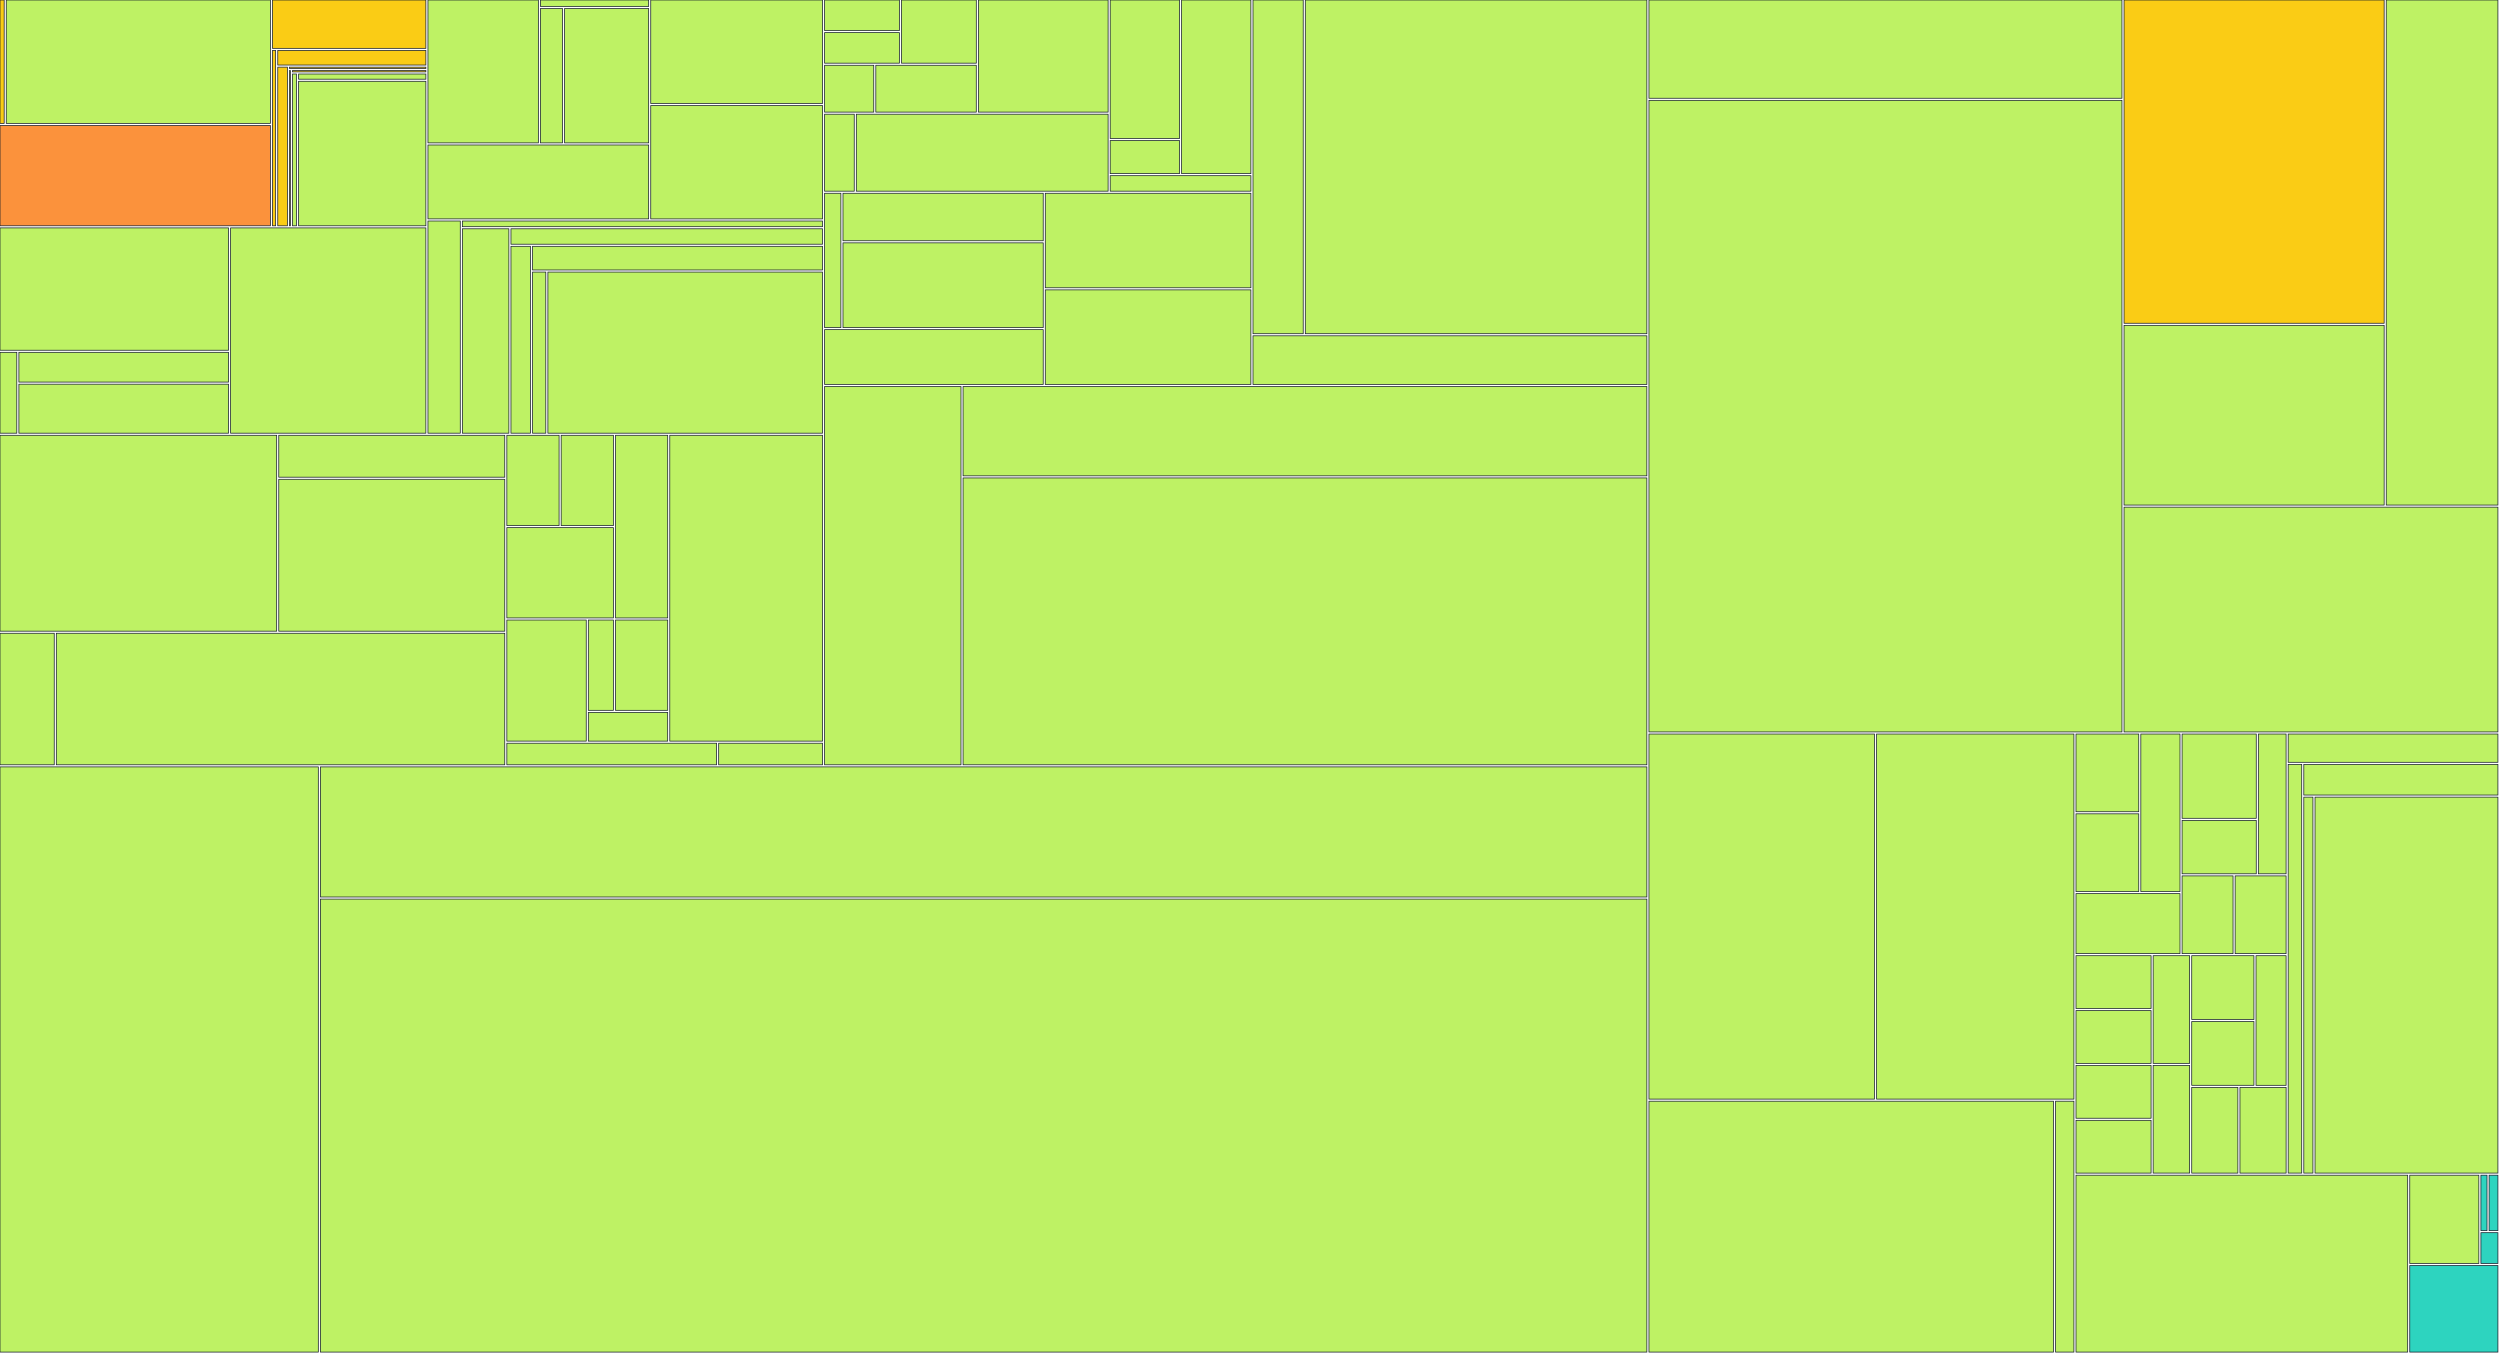
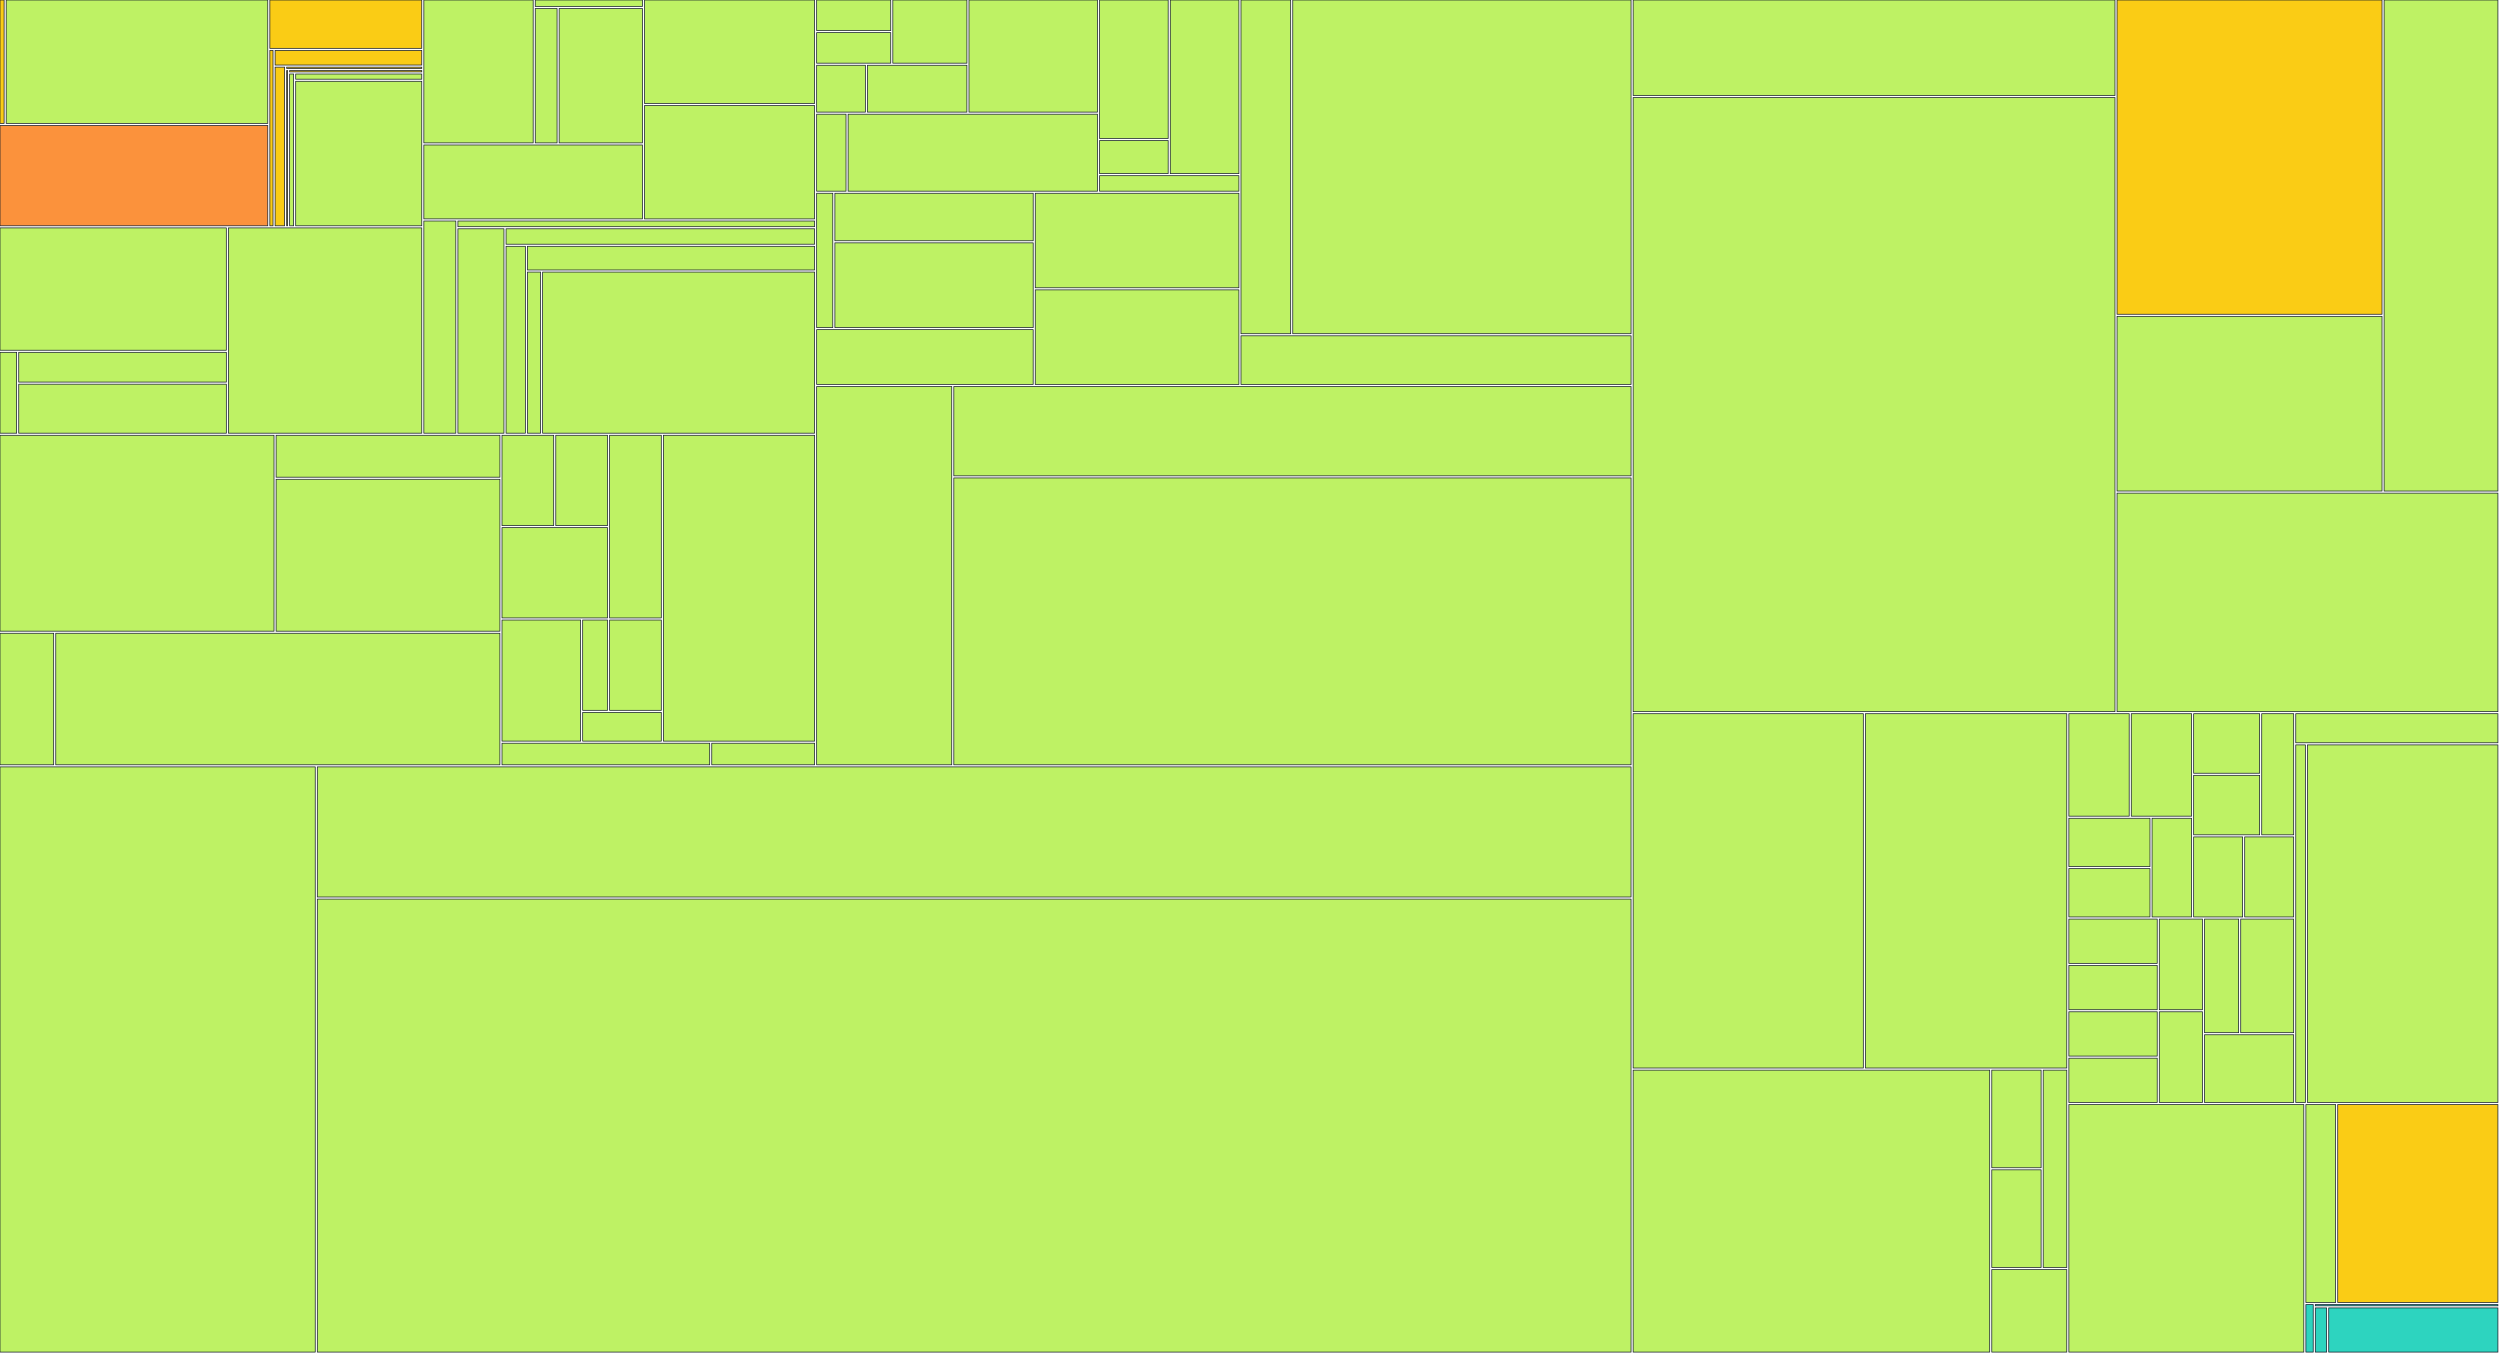
<svg xmlns="http://www.w3.org/2000/svg" width="1200" height="650" viewBox="0 0 1200 650">
  <g>
-     <rect x="0.00" y="0.00" width="2.00" height="59.22" fill="#facc15" stroke="#111827" stroke-width="0.35" />
-   </g>
-   <g>
-     <rect x="3.00" y="0.00" width="126.78" height="59.22" fill="#bef264" stroke="#111827" stroke-width="0.35" />
-   </g>
-   <g>
-     <rect x="0.00" y="60.22" width="129.78" height="48.17" fill="#fb923c" stroke="#111827" stroke-width="0.35" />
-   </g>
-   <g>
-     <rect x="130.78" y="0.00" width="73.64" height="23.20" fill="#facc15" stroke="#111827" stroke-width="0.35" />
-   </g>
-   <g>
-     <rect x="130.78" y="24.20" width="1.54" height="84.19" fill="#facc15" stroke="#111827" stroke-width="0.35" />
-   </g>
-   <g>
-     <rect x="133.33" y="24.20" width="71.09" height="7.02" fill="#facc15" stroke="#111827" stroke-width="0.35" />
-   </g>
-   <g>
-     <rect x="133.33" y="32.22" width="4.62" height="76.17" fill="#facc15" stroke="#111827" stroke-width="0.35" />
-   </g>
-   <g>
-     <rect x="138.94" y="32.22" width="65.48" height="0.63" fill="#facc15" stroke="#111827" stroke-width="0.35" />
-   </g>
-   <g>
-     <rect x="138.94" y="33.85" width="0.43" height="74.54" fill="#facc15" stroke="#111827" stroke-width="0.35" />
-   </g>
-   <g>
-     <rect x="140.38" y="33.85" width="64.04" height="0.67" fill="#facc15" stroke="#111827" stroke-width="0.35" />
-   </g>
-   <g>
-     <rect x="140.38" y="35.52" width="1.93" height="72.87" fill="#bef264" stroke="#111827" stroke-width="0.35" />
-   </g>
-   <g>
-     <rect x="143.31" y="35.52" width="61.11" height="2.49" fill="#bef264" stroke="#111827" stroke-width="0.35" />
-   </g>
-   <g>
-     <rect x="143.31" y="39.01" width="61.11" height="69.38" fill="#bef264" stroke="#111827" stroke-width="0.35" />
-   </g>
-   <g>
-     <rect x="0.00" y="109.39" width="109.69" height="58.72" fill="#bef264" stroke="#111827" stroke-width="0.35" />
-   </g>
-   <g>
-     <rect x="0.00" y="169.11" width="8.07" height="38.82" fill="#bef264" stroke="#111827" stroke-width="0.35" />
-   </g>
-   <g>
-     <rect x="9.07" y="169.11" width="100.62" height="14.29" fill="#bef264" stroke="#111827" stroke-width="0.35" />
-   </g>
-   <g>
-     <rect x="9.07" y="184.40" width="100.62" height="23.53" fill="#bef264" stroke="#111827" stroke-width="0.35" />
-   </g>
-   <g>
-     <rect x="110.69" y="109.39" width="93.73" height="98.54" fill="#bef264" stroke="#111827" stroke-width="0.35" />
-   </g>
-   <g>
-     <rect x="205.42" y="0.00" width="52.99" height="68.59" fill="#bef264" stroke="#111827" stroke-width="0.35" />
-   </g>
-   <g>
-     <rect x="259.41" y="0.00" width="51.95" height="3.09" fill="#bef264" stroke="#111827" stroke-width="0.35" />
-   </g>
-   <g>
-     <rect x="259.41" y="4.09" width="10.58" height="64.50" fill="#bef264" stroke="#111827" stroke-width="0.35" />
-   </g>
-   <g>
-     <rect x="270.99" y="4.09" width="40.37" height="64.50" fill="#bef264" stroke="#111827" stroke-width="0.35" />
-   </g>
-   <g>
-     <rect x="205.42" y="69.59" width="105.94" height="35.48" fill="#bef264" stroke="#111827" stroke-width="0.35" />
-   </g>
-   <g>
-     <rect x="312.36" y="0.00" width="82.44" height="49.66" fill="#bef264" stroke="#111827" stroke-width="0.35" />
-   </g>
-   <g>
-     <rect x="312.36" y="50.66" width="82.44" height="54.42" fill="#bef264" stroke="#111827" stroke-width="0.35" />
-   </g>
-   <g>
-     <rect x="205.42" y="106.08" width="15.51" height="101.85" fill="#bef264" stroke="#111827" stroke-width="0.35" />
-   </g>
-   <g>
-     <rect x="221.93" y="106.08" width="172.87" height="2.74" fill="#bef264" stroke="#111827" stroke-width="0.35" />
-   </g>
-   <g>
-     <rect x="221.93" y="109.82" width="22.33" height="98.11" fill="#bef264" stroke="#111827" stroke-width="0.35" />
-   </g>
-   <g>
-     <rect x="245.26" y="109.82" width="149.54" height="7.40" fill="#bef264" stroke="#111827" stroke-width="0.35" />
-   </g>
-   <g>
-     <rect x="245.26" y="118.22" width="9.35" height="89.71" fill="#bef264" stroke="#111827" stroke-width="0.35" />
-   </g>
-   <g>
-     <rect x="255.61" y="118.22" width="139.19" height="11.37" fill="#bef264" stroke="#111827" stroke-width="0.35" />
-   </g>
-   <g>
-     <rect x="255.61" y="130.59" width="6.38" height="77.34" fill="#bef264" stroke="#111827" stroke-width="0.35" />
-   </g>
-   <g>
-     <rect x="262.99" y="130.59" width="131.81" height="77.34" fill="#bef264" stroke="#111827" stroke-width="0.35" />
-   </g>
-   <g>
-     <rect x="0.00" y="208.93" width="132.81" height="94.03" fill="#bef264" stroke="#111827" stroke-width="0.35" />
-   </g>
-   <g>
-     <rect x="133.81" y="208.93" width="108.48" height="20.12" fill="#bef264" stroke="#111827" stroke-width="0.35" />
-   </g>
-   <g>
-     <rect x="133.81" y="230.05" width="108.48" height="72.92" fill="#bef264" stroke="#111827" stroke-width="0.35" />
-   </g>
-   <g>
-     <rect x="0.00" y="303.96" width="26.03" height="63.15" fill="#bef264" stroke="#111827" stroke-width="0.35" />
-   </g>
-   <g>
-     <rect x="27.03" y="303.96" width="215.26" height="63.15" fill="#bef264" stroke="#111827" stroke-width="0.35" />
-   </g>
-   <g>
-     <rect x="243.29" y="208.93" width="25.07" height="43.34" fill="#bef264" stroke="#111827" stroke-width="0.35" />
-   </g>
-   <g>
-     <rect x="269.36" y="208.93" width="25.07" height="43.34" fill="#bef264" stroke="#111827" stroke-width="0.35" />
-   </g>
-   <g>
-     <rect x="243.29" y="253.27" width="51.14" height="43.34" fill="#bef264" stroke="#111827" stroke-width="0.35" />
-   </g>
-   <g>
-     <rect x="295.43" y="208.93" width="25.07" height="87.69" fill="#bef264" stroke="#111827" stroke-width="0.35" />
-   </g>
-   <g>
-     <rect x="243.29" y="297.61" width="38.10" height="58.12" fill="#bef264" stroke="#111827" stroke-width="0.35" />
-   </g>
-   <g>
-     <rect x="282.39" y="297.61" width="12.03" height="43.34" fill="#bef264" stroke="#111827" stroke-width="0.35" />
-   </g>
-   <g>
-     <rect x="295.43" y="297.61" width="25.07" height="43.34" fill="#bef264" stroke="#111827" stroke-width="0.35" />
-   </g>
-   <g>
-     <rect x="282.39" y="341.96" width="38.10" height="13.78" fill="#bef264" stroke="#111827" stroke-width="0.35" />
-   </g>
-   <g>
-     <rect x="321.50" y="208.93" width="73.30" height="146.81" fill="#bef264" stroke="#111827" stroke-width="0.35" />
-   </g>
-   <g>
-     <rect x="243.29" y="356.74" width="100.67" height="10.37" fill="#bef264" stroke="#111827" stroke-width="0.35" />
-   </g>
-   <g>
-     <rect x="344.96" y="356.74" width="49.84" height="10.37" fill="#bef264" stroke="#111827" stroke-width="0.35" />
-   </g>
-   <g>
-     <rect x="395.80" y="0.00" width="35.91" height="14.66" fill="#bef264" stroke="#111827" stroke-width="0.35" />
-   </g>
-   <g>
-     <rect x="395.80" y="15.66" width="35.91" height="14.66" fill="#bef264" stroke="#111827" stroke-width="0.35" />
-   </g>
-   <g>
-     <rect x="432.71" y="0.00" width="35.91" height="30.32" fill="#bef264" stroke="#111827" stroke-width="0.35" />
-   </g>
-   <g>
-     <rect x="395.80" y="31.32" width="23.61" height="22.49" fill="#bef264" stroke="#111827" stroke-width="0.35" />
-   </g>
-   <g>
-     <rect x="420.40" y="31.32" width="48.21" height="22.49" fill="#bef264" stroke="#111827" stroke-width="0.35" />
-   </g>
-   <g>
-     <rect x="469.62" y="0.00" width="62.27" height="53.81" fill="#bef264" stroke="#111827" stroke-width="0.35" />
-   </g>
-   <g>
-     <rect x="395.80" y="54.81" width="14.23" height="36.95" fill="#bef264" stroke="#111827" stroke-width="0.35" />
-   </g>
-   <g>
-     <rect x="411.03" y="54.81" width="120.86" height="36.95" fill="#bef264" stroke="#111827" stroke-width="0.35" />
-   </g>
-   <g>
-     <rect x="532.89" y="0.00" width="33.27" height="66.46" fill="#bef264" stroke="#111827" stroke-width="0.35" />
-   </g>
-   <g>
-     <rect x="532.89" y="67.46" width="33.27" height="15.87" fill="#bef264" stroke="#111827" stroke-width="0.35" />
-   </g>
-   <g>
-     <rect x="567.16" y="0.00" width="33.27" height="83.33" fill="#bef264" stroke="#111827" stroke-width="0.35" />
-   </g>
-   <g>
-     <rect x="532.89" y="84.33" width="67.55" height="7.43" fill="#bef264" stroke="#111827" stroke-width="0.35" />
-   </g>
-   <g>
-     <rect x="395.80" y="92.76" width="7.83" height="64.48" fill="#bef264" stroke="#111827" stroke-width="0.35" />
-   </g>
-   <g>
-     <rect x="404.63" y="92.76" width="96.11" height="22.81" fill="#bef264" stroke="#111827" stroke-width="0.35" />
-   </g>
-   <g>
-     <rect x="404.63" y="116.57" width="96.11" height="40.67" fill="#bef264" stroke="#111827" stroke-width="0.35" />
-   </g>
-   <g>
-     <rect x="395.80" y="158.23" width="104.94" height="26.28" fill="#bef264" stroke="#111827" stroke-width="0.35" />
-   </g>
-   <g>
-     <rect x="501.73" y="92.76" width="98.70" height="45.38" fill="#bef264" stroke="#111827" stroke-width="0.35" />
-   </g>
-   <g>
-     <rect x="501.73" y="139.14" width="98.70" height="45.38" fill="#bef264" stroke="#111827" stroke-width="0.35" />
-   </g>
-   <g>
-     <rect x="601.44" y="0.00" width="24.10" height="160.19" fill="#bef264" stroke="#111827" stroke-width="0.35" />
-   </g>
-   <g>
-     <rect x="626.54" y="0.00" width="163.96" height="160.19" fill="#bef264" stroke="#111827" stroke-width="0.35" />
-   </g>
-   <g>
-     <rect x="601.44" y="161.19" width="189.06" height="23.33" fill="#bef264" stroke="#111827" stroke-width="0.35" />
-   </g>
-   <g>
-     <rect x="395.80" y="185.52" width="65.48" height="181.59" fill="#bef264" stroke="#111827" stroke-width="0.35" />
-   </g>
-   <g>
-     <rect x="462.27" y="185.52" width="328.22" height="42.89" fill="#bef264" stroke="#111827" stroke-width="0.35" />
-   </g>
-   <g>
-     <rect x="462.27" y="229.41" width="328.22" height="137.70" fill="#bef264" stroke="#111827" stroke-width="0.35" />
-   </g>
-   <g>
-     <rect x="0.00" y="368.11" width="152.79" height="280.89" fill="#bef264" stroke="#111827" stroke-width="0.35" />
-   </g>
-   <g>
-     <rect x="153.79" y="368.11" width="636.71" height="62.45" fill="#bef264" stroke="#111827" stroke-width="0.35" />
-   </g>
-   <g>
-     <rect x="153.79" y="431.56" width="636.71" height="217.44" fill="#bef264" stroke="#111827" stroke-width="0.35" />
-   </g>
-   <g>
-     <rect x="791.50" y="0.00" width="227.04" height="47.16" fill="#bef264" stroke="#111827" stroke-width="0.35" />
-   </g>
-   <g>
-     <rect x="791.50" y="48.16" width="227.04" height="303.17" fill="#bef264" stroke="#111827" stroke-width="0.35" />
-   </g>
-   <g>
-     <rect x="1019.54" y="0.00" width="124.85" height="155.16" fill="#facc15" stroke="#111827" stroke-width="0.35" />
-   </g>
-   <g>
-     <rect x="1019.54" y="156.16" width="124.85" height="86.27" fill="#bef264" stroke="#111827" stroke-width="0.35" />
-   </g>
-   <g>
-     <rect x="1145.39" y="0.00" width="53.61" height="242.43" fill="#bef264" stroke="#111827" stroke-width="0.35" />
-   </g>
-   <g>
-     <rect x="1019.54" y="243.43" width="179.46" height="107.90" fill="#bef264" stroke="#111827" stroke-width="0.35" />
-   </g>
-   <g>
-     <rect x="791.50" y="352.33" width="108.25" height="175.24" fill="#bef264" stroke="#111827" stroke-width="0.35" />
-   </g>
-   <g>
-     <rect x="900.75" y="352.33" width="94.73" height="175.24" fill="#bef264" stroke="#111827" stroke-width="0.35" />
-   </g>
-   <g>
-     <rect x="791.50" y="528.57" width="194.16" height="120.43" fill="#bef264" stroke="#111827" stroke-width="0.35" />
-   </g>
-   <g>
-     <rect x="986.66" y="528.57" width="8.82" height="120.43" fill="#bef264" stroke="#111827" stroke-width="0.35" />
-   </g>
-   <g>
-     <rect x="996.48" y="352.33" width="30.12" height="37.31" fill="#bef264" stroke="#111827" stroke-width="0.35" />
-   </g>
-   <g>
-     <rect x="996.48" y="390.64" width="30.12" height="37.31" fill="#bef264" stroke="#111827" stroke-width="0.35" />
-   </g>
-   <g>
-     <rect x="1027.60" y="352.33" width="18.80" height="75.62" fill="#bef264" stroke="#111827" stroke-width="0.35" />
-   </g>
-   <g>
-     <rect x="996.48" y="428.94" width="49.92" height="28.80" fill="#bef264" stroke="#111827" stroke-width="0.35" />
-   </g>
-   <g>
-     <rect x="1047.40" y="352.33" width="35.60" height="40.45" fill="#bef264" stroke="#111827" stroke-width="0.35" />
-   </g>
-   <g>
-     <rect x="1047.40" y="393.78" width="35.60" height="25.65" fill="#bef264" stroke="#111827" stroke-width="0.35" />
-   </g>
-   <g>
-     <rect x="1084.00" y="352.33" width="13.32" height="67.10" fill="#bef264" stroke="#111827" stroke-width="0.35" />
-   </g>
-   <g>
-     <rect x="1047.40" y="420.43" width="24.46" height="37.31" fill="#bef264" stroke="#111827" stroke-width="0.35" />
-   </g>
-   <g>
-     <rect x="1072.86" y="420.43" width="24.46" height="37.31" fill="#bef264" stroke="#111827" stroke-width="0.35" />
-   </g>
-   <g>
-     <rect x="996.48" y="458.74" width="36.04" height="25.34" fill="#bef264" stroke="#111827" stroke-width="0.35" />
-   </g>
-   <g>
-     <rect x="996.48" y="485.08" width="36.04" height="25.34" fill="#bef264" stroke="#111827" stroke-width="0.35" />
-   </g>
-   <g>
-     <rect x="1033.51" y="458.74" width="17.52" height="51.67" fill="#bef264" stroke="#111827" stroke-width="0.35" />
-   </g>
-   <g>
-     <rect x="996.48" y="511.41" width="36.04" height="25.34" fill="#bef264" stroke="#111827" stroke-width="0.35" />
-   </g>
-   <g>
-     <rect x="996.48" y="537.75" width="36.04" height="25.34" fill="#bef264" stroke="#111827" stroke-width="0.35" />
-   </g>
-   <g>
-     <rect x="1033.51" y="511.41" width="17.52" height="51.67" fill="#bef264" stroke="#111827" stroke-width="0.35" />
-   </g>
-   <g>
-     <rect x="1052.03" y="458.74" width="29.86" height="30.60" fill="#bef264" stroke="#111827" stroke-width="0.35" />
-   </g>
-   <g>
-     <rect x="1052.03" y="490.34" width="29.86" height="30.60" fill="#bef264" stroke="#111827" stroke-width="0.35" />
-   </g>
-   <g>
-     <rect x="1082.89" y="458.74" width="14.43" height="62.21" fill="#bef264" stroke="#111827" stroke-width="0.35" />
-   </g>
-   <g>
-     <rect x="1052.03" y="521.95" width="22.15" height="41.14" fill="#bef264" stroke="#111827" stroke-width="0.35" />
-   </g>
-   <g>
-     <rect x="1075.18" y="521.95" width="22.15" height="41.14" fill="#bef264" stroke="#111827" stroke-width="0.35" />
-   </g>
-   <g>
-     <rect x="1098.32" y="352.33" width="100.68" height="13.57" fill="#bef264" stroke="#111827" stroke-width="0.35" />
-   </g>
-   <g>
-     <rect x="1098.32" y="366.89" width="6.51" height="196.19" fill="#bef264" stroke="#111827" stroke-width="0.35" />
-   </g>
-   <g>
-     <rect x="1105.83" y="366.89" width="93.17" height="14.73" fill="#bef264" stroke="#111827" stroke-width="0.35" />
-   </g>
-   <g>
-     <rect x="1105.83" y="382.62" width="4.38" height="180.46" fill="#bef264" stroke="#111827" stroke-width="0.35" />
-   </g>
-   <g>
-     <rect x="1111.21" y="382.62" width="87.79" height="180.46" fill="#bef264" stroke="#111827" stroke-width="0.35" />
-   </g>
-   <g>
-     <rect x="996.48" y="564.09" width="159.21" height="84.91" fill="#bef264" stroke="#111827" stroke-width="0.35" />
-   </g>
-   <g>
-     <rect x="1156.69" y="564.09" width="33.15" height="42.37" fill="#bef264" stroke="#111827" stroke-width="0.35" />
-   </g>
-   <g>
-     <rect x="1190.84" y="564.09" width="2.93" height="26.60" fill="#2dd4bf" stroke="#111827" stroke-width="0.35" />
-   </g>
-   <g>
-     <rect x="1194.76" y="564.09" width="4.24" height="26.60" fill="#2dd4bf" stroke="#111827" stroke-width="0.35" />
-   </g>
-   <g>
-     <rect x="1190.84" y="591.69" width="8.16" height="14.77" fill="#2dd4bf" stroke="#111827" stroke-width="0.35" />
-   </g>
-   <g>
-     <rect x="1156.69" y="607.46" width="42.31" height="41.54" fill="#2dd4bf" stroke="#111827" stroke-width="0.35" />
+     <rect x="0.00" y="0.00" width="1.97" height="59.22" fill="#facc15" stroke="#111827" stroke-width="0.35" />
+   </g>
+   <g>
+     <rect x="2.97" y="0.00" width="125.56" height="59.22" fill="#bef264" stroke="#111827" stroke-width="0.35" />
+   </g>
+   <g>
+     <rect x="0.00" y="60.22" width="128.53" height="48.17" fill="#fb923c" stroke="#111827" stroke-width="0.35" />
+   </g>
+   <g>
+     <rect x="129.53" y="0.00" width="72.92" height="23.20" fill="#facc15" stroke="#111827" stroke-width="0.35" />
+   </g>
+   <g>
+     <rect x="129.53" y="24.20" width="1.52" height="84.19" fill="#facc15" stroke="#111827" stroke-width="0.35" />
+   </g>
+   <g>
+     <rect x="132.05" y="24.20" width="70.40" height="7.02" fill="#facc15" stroke="#111827" stroke-width="0.35" />
+   </g>
+   <g>
+     <rect x="132.05" y="32.22" width="4.56" height="76.17" fill="#facc15" stroke="#111827" stroke-width="0.35" />
+   </g>
+   <g>
+     <rect x="137.61" y="32.22" width="64.84" height="0.63" fill="#facc15" stroke="#111827" stroke-width="0.35" />
+   </g>
+   <g>
+     <rect x="137.61" y="33.85" width="0.42" height="74.54" fill="#facc15" stroke="#111827" stroke-width="0.35" />
+   </g>
+   <g>
+     <rect x="139.03" y="33.85" width="63.42" height="0.67" fill="#facc15" stroke="#111827" stroke-width="0.35" />
+   </g>
+   <g>
+     <rect x="139.03" y="35.52" width="1.91" height="72.87" fill="#bef264" stroke="#111827" stroke-width="0.35" />
+   </g>
+   <g>
+     <rect x="141.94" y="35.52" width="60.51" height="2.49" fill="#bef264" stroke="#111827" stroke-width="0.35" />
+   </g>
+   <g>
+     <rect x="141.94" y="39.01" width="60.51" height="69.38" fill="#bef264" stroke="#111827" stroke-width="0.35" />
+   </g>
+   <g>
+     <rect x="0.00" y="109.39" width="108.63" height="58.72" fill="#bef264" stroke="#111827" stroke-width="0.35" />
+   </g>
+   <g>
+     <rect x="0.00" y="169.11" width="7.99" height="38.82" fill="#bef264" stroke="#111827" stroke-width="0.35" />
+   </g>
+   <g>
+     <rect x="8.99" y="169.11" width="99.65" height="14.29" fill="#bef264" stroke="#111827" stroke-width="0.35" />
+   </g>
+   <g>
+     <rect x="8.99" y="184.40" width="99.65" height="23.53" fill="#bef264" stroke="#111827" stroke-width="0.35" />
+   </g>
+   <g>
+     <rect x="109.63" y="109.39" width="92.82" height="98.54" fill="#bef264" stroke="#111827" stroke-width="0.35" />
+   </g>
+   <g>
+     <rect x="203.45" y="0.00" width="52.47" height="68.59" fill="#bef264" stroke="#111827" stroke-width="0.35" />
+   </g>
+   <g>
+     <rect x="256.92" y="0.00" width="51.44" height="3.09" fill="#bef264" stroke="#111827" stroke-width="0.35" />
+   </g>
+   <g>
+     <rect x="256.92" y="4.09" width="10.47" height="64.50" fill="#bef264" stroke="#111827" stroke-width="0.35" />
+   </g>
+   <g>
+     <rect x="268.39" y="4.09" width="39.97" height="64.50" fill="#bef264" stroke="#111827" stroke-width="0.35" />
+   </g>
+   <g>
+     <rect x="203.45" y="69.59" width="104.91" height="35.48" fill="#bef264" stroke="#111827" stroke-width="0.35" />
+   </g>
+   <g>
+     <rect x="309.36" y="0.00" width="81.64" height="49.66" fill="#bef264" stroke="#111827" stroke-width="0.35" />
+   </g>
+   <g>
+     <rect x="309.36" y="50.66" width="81.64" height="54.42" fill="#bef264" stroke="#111827" stroke-width="0.35" />
+   </g>
+   <g>
+     <rect x="203.45" y="106.08" width="15.35" height="101.85" fill="#bef264" stroke="#111827" stroke-width="0.35" />
+   </g>
+   <g>
+     <rect x="219.80" y="106.08" width="171.20" height="2.74" fill="#bef264" stroke="#111827" stroke-width="0.35" />
+   </g>
+   <g>
+     <rect x="219.80" y="109.82" width="22.10" height="98.11" fill="#bef264" stroke="#111827" stroke-width="0.35" />
+   </g>
+   <g>
+     <rect x="242.91" y="109.82" width="148.10" height="7.40" fill="#bef264" stroke="#111827" stroke-width="0.35" />
+   </g>
+   <g>
+     <rect x="242.91" y="118.22" width="9.26" height="89.71" fill="#bef264" stroke="#111827" stroke-width="0.35" />
+   </g>
+   <g>
+     <rect x="253.16" y="118.22" width="137.84" height="11.37" fill="#bef264" stroke="#111827" stroke-width="0.35" />
+   </g>
+   <g>
+     <rect x="253.16" y="130.59" width="6.31" height="77.34" fill="#bef264" stroke="#111827" stroke-width="0.35" />
+   </g>
+   <g>
+     <rect x="260.47" y="130.59" width="130.53" height="77.34" fill="#bef264" stroke="#111827" stroke-width="0.35" />
+   </g>
+   <g>
+     <rect x="0.00" y="208.93" width="131.53" height="94.03" fill="#bef264" stroke="#111827" stroke-width="0.35" />
+   </g>
+   <g>
+     <rect x="132.53" y="208.93" width="107.43" height="20.12" fill="#bef264" stroke="#111827" stroke-width="0.35" />
+   </g>
+   <g>
+     <rect x="132.53" y="230.05" width="107.43" height="72.92" fill="#bef264" stroke="#111827" stroke-width="0.35" />
+   </g>
+   <g>
+     <rect x="0.00" y="303.96" width="25.77" height="63.15" fill="#bef264" stroke="#111827" stroke-width="0.35" />
+   </g>
+   <g>
+     <rect x="26.77" y="303.96" width="213.18" height="63.15" fill="#bef264" stroke="#111827" stroke-width="0.35" />
+   </g>
+   <g>
+     <rect x="240.96" y="208.93" width="24.82" height="43.34" fill="#bef264" stroke="#111827" stroke-width="0.35" />
+   </g>
+   <g>
+     <rect x="266.78" y="208.93" width="24.82" height="43.34" fill="#bef264" stroke="#111827" stroke-width="0.35" />
+   </g>
+   <g>
+     <rect x="240.96" y="253.27" width="50.64" height="43.34" fill="#bef264" stroke="#111827" stroke-width="0.35" />
+   </g>
+   <g>
+     <rect x="292.60" y="208.93" width="24.82" height="87.69" fill="#bef264" stroke="#111827" stroke-width="0.35" />
+   </g>
+   <g>
+     <rect x="240.96" y="297.61" width="37.73" height="58.12" fill="#bef264" stroke="#111827" stroke-width="0.35" />
+   </g>
+   <g>
+     <rect x="279.69" y="297.61" width="11.91" height="43.34" fill="#bef264" stroke="#111827" stroke-width="0.35" />
+   </g>
+   <g>
+     <rect x="292.60" y="297.61" width="24.82" height="43.34" fill="#bef264" stroke="#111827" stroke-width="0.35" />
+   </g>
+   <g>
+     <rect x="279.69" y="341.96" width="37.73" height="13.78" fill="#bef264" stroke="#111827" stroke-width="0.35" />
+   </g>
+   <g>
+     <rect x="318.42" y="208.93" width="72.59" height="146.81" fill="#bef264" stroke="#111827" stroke-width="0.35" />
+   </g>
+   <g>
+     <rect x="240.96" y="356.74" width="99.70" height="10.37" fill="#bef264" stroke="#111827" stroke-width="0.35" />
+   </g>
+   <g>
+     <rect x="341.65" y="356.74" width="49.35" height="10.37" fill="#bef264" stroke="#111827" stroke-width="0.35" />
+   </g>
+   <g>
+     <rect x="392.00" y="0.00" width="35.56" height="14.66" fill="#bef264" stroke="#111827" stroke-width="0.35" />
+   </g>
+   <g>
+     <rect x="392.00" y="15.66" width="35.56" height="14.66" fill="#bef264" stroke="#111827" stroke-width="0.35" />
+   </g>
+   <g>
+     <rect x="428.56" y="0.00" width="35.56" height="30.32" fill="#bef264" stroke="#111827" stroke-width="0.35" />
+   </g>
+   <g>
+     <rect x="392.00" y="31.32" width="23.37" height="22.49" fill="#bef264" stroke="#111827" stroke-width="0.35" />
+   </g>
+   <g>
+     <rect x="416.37" y="31.32" width="47.74" height="22.49" fill="#bef264" stroke="#111827" stroke-width="0.35" />
+   </g>
+   <g>
+     <rect x="465.11" y="0.00" width="61.67" height="53.81" fill="#bef264" stroke="#111827" stroke-width="0.35" />
+   </g>
+   <g>
+     <rect x="392.00" y="54.81" width="14.09" height="36.95" fill="#bef264" stroke="#111827" stroke-width="0.35" />
+   </g>
+   <g>
+     <rect x="407.09" y="54.81" width="119.69" height="36.95" fill="#bef264" stroke="#111827" stroke-width="0.35" />
+   </g>
+   <g>
+     <rect x="527.78" y="0.00" width="32.94" height="66.46" fill="#bef264" stroke="#111827" stroke-width="0.35" />
+   </g>
+   <g>
+     <rect x="527.78" y="67.46" width="32.94" height="15.87" fill="#bef264" stroke="#111827" stroke-width="0.35" />
+   </g>
+   <g>
+     <rect x="561.73" y="0.00" width="32.94" height="83.33" fill="#bef264" stroke="#111827" stroke-width="0.35" />
+   </g>
+   <g>
+     <rect x="527.78" y="84.33" width="66.89" height="7.43" fill="#bef264" stroke="#111827" stroke-width="0.35" />
+   </g>
+   <g>
+     <rect x="392.00" y="92.76" width="7.74" height="64.48" fill="#bef264" stroke="#111827" stroke-width="0.35" />
+   </g>
+   <g>
+     <rect x="400.75" y="92.76" width="95.18" height="22.81" fill="#bef264" stroke="#111827" stroke-width="0.35" />
+   </g>
+   <g>
+     <rect x="400.75" y="116.57" width="95.18" height="40.67" fill="#bef264" stroke="#111827" stroke-width="0.35" />
+   </g>
+   <g>
+     <rect x="392.00" y="158.23" width="103.92" height="26.28" fill="#bef264" stroke="#111827" stroke-width="0.35" />
+   </g>
+   <g>
+     <rect x="496.92" y="92.76" width="97.75" height="45.38" fill="#bef264" stroke="#111827" stroke-width="0.35" />
+   </g>
+   <g>
+     <rect x="496.92" y="139.14" width="97.75" height="45.38" fill="#bef264" stroke="#111827" stroke-width="0.35" />
+   </g>
+   <g>
+     <rect x="595.67" y="0.00" width="23.86" height="160.19" fill="#bef264" stroke="#111827" stroke-width="0.35" />
+   </g>
+   <g>
+     <rect x="620.53" y="0.00" width="162.38" height="160.19" fill="#bef264" stroke="#111827" stroke-width="0.35" />
+   </g>
+   <g>
+     <rect x="595.67" y="161.19" width="187.24" height="23.33" fill="#bef264" stroke="#111827" stroke-width="0.35" />
+   </g>
+   <g>
+     <rect x="392.00" y="185.52" width="64.84" height="181.59" fill="#bef264" stroke="#111827" stroke-width="0.35" />
+   </g>
+   <g>
+     <rect x="457.84" y="185.52" width="325.07" height="42.89" fill="#bef264" stroke="#111827" stroke-width="0.35" />
+   </g>
+   <g>
+     <rect x="457.84" y="229.41" width="325.07" height="137.70" fill="#bef264" stroke="#111827" stroke-width="0.35" />
+   </g>
+   <g>
+     <rect x="0.00" y="368.11" width="151.31" height="280.89" fill="#bef264" stroke="#111827" stroke-width="0.35" />
+   </g>
+   <g>
+     <rect x="152.31" y="368.11" width="630.59" height="62.45" fill="#bef264" stroke="#111827" stroke-width="0.35" />
+   </g>
+   <g>
+     <rect x="152.31" y="431.56" width="630.59" height="217.44" fill="#bef264" stroke="#111827" stroke-width="0.35" />
+   </g>
+   <g>
+     <rect x="783.91" y="0.00" width="231.28" height="45.83" fill="#bef264" stroke="#111827" stroke-width="0.35" />
+   </g>
+   <g>
+     <rect x="783.91" y="46.83" width="231.28" height="294.76" fill="#bef264" stroke="#111827" stroke-width="0.35" />
+   </g>
+   <g>
+     <rect x="1016.18" y="0.00" width="127.19" height="150.84" fill="#facc15" stroke="#111827" stroke-width="0.35" />
+   </g>
+   <g>
+     <rect x="1016.18" y="151.84" width="127.19" height="83.85" fill="#bef264" stroke="#111827" stroke-width="0.35" />
+   </g>
+   <g>
+     <rect x="1144.37" y="0.00" width="54.63" height="235.70" fill="#bef264" stroke="#111827" stroke-width="0.35" />
+   </g>
+   <g>
+     <rect x="1016.18" y="236.70" width="182.82" height="104.89" fill="#bef264" stroke="#111827" stroke-width="0.35" />
+   </g>
+   <g>
+     <rect x="783.91" y="342.58" width="110.48" height="170.07" fill="#bef264" stroke="#111827" stroke-width="0.35" />
+   </g>
+   <g>
+     <rect x="895.39" y="342.58" width="96.67" height="170.07" fill="#bef264" stroke="#111827" stroke-width="0.35" />
+   </g>
+   <g>
+     <rect x="783.91" y="513.66" width="171.15" height="135.34" fill="#bef264" stroke="#111827" stroke-width="0.35" />
+   </g>
+   <g>
+     <rect x="956.06" y="513.66" width="23.67" height="46.87" fill="#bef264" stroke="#111827" stroke-width="0.35" />
+   </g>
+   <g>
+     <rect x="956.06" y="561.52" width="23.67" height="46.87" fill="#bef264" stroke="#111827" stroke-width="0.35" />
+   </g>
+   <g>
+     <rect x="980.73" y="513.66" width="11.33" height="94.73" fill="#bef264" stroke="#111827" stroke-width="0.35" />
+   </g>
+   <g>
+     <rect x="956.06" y="609.39" width="36.00" height="39.61" fill="#bef264" stroke="#111827" stroke-width="0.35" />
+   </g>
+   <g>
+     <rect x="993.06" y="342.58" width="28.95" height="49.18" fill="#bef264" stroke="#111827" stroke-width="0.35" />
+   </g>
+   <g>
+     <rect x="1023.01" y="342.58" width="28.95" height="49.18" fill="#bef264" stroke="#111827" stroke-width="0.35" />
+   </g>
+   <g>
+     <rect x="993.06" y="392.76" width="38.93" height="23.19" fill="#bef264" stroke="#111827" stroke-width="0.35" />
+   </g>
+   <g>
+     <rect x="993.06" y="416.95" width="38.93" height="23.19" fill="#bef264" stroke="#111827" stroke-width="0.35" />
+   </g>
+   <g>
+     <rect x="1032.99" y="392.76" width="18.97" height="47.38" fill="#bef264" stroke="#111827" stroke-width="0.35" />
+   </g>
+   <g>
+     <rect x="1052.96" y="342.58" width="31.67" height="28.57" fill="#bef264" stroke="#111827" stroke-width="0.35" />
+   </g>
+   <g>
+     <rect x="1052.96" y="372.15" width="31.67" height="28.57" fill="#bef264" stroke="#111827" stroke-width="0.35" />
+   </g>
+   <g>
+     <rect x="1085.63" y="342.58" width="15.34" height="58.14" fill="#bef264" stroke="#111827" stroke-width="0.35" />
+   </g>
+   <g>
+     <rect x="1052.96" y="401.72" width="23.50" height="38.42" fill="#bef264" stroke="#111827" stroke-width="0.35" />
+   </g>
+   <g>
+     <rect x="1077.46" y="401.72" width="23.50" height="38.42" fill="#bef264" stroke="#111827" stroke-width="0.35" />
+   </g>
+   <g>
+     <rect x="993.06" y="441.15" width="42.40" height="21.26" fill="#bef264" stroke="#111827" stroke-width="0.35" />
+   </g>
+   <g>
+     <rect x="993.06" y="463.41" width="42.40" height="21.26" fill="#bef264" stroke="#111827" stroke-width="0.35" />
+   </g>
+   <g>
+     <rect x="1036.46" y="441.15" width="20.70" height="43.52" fill="#bef264" stroke="#111827" stroke-width="0.35" />
+   </g>
+   <g>
+     <rect x="993.06" y="485.66" width="42.40" height="21.26" fill="#bef264" stroke="#111827" stroke-width="0.35" />
+   </g>
+   <g>
+     <rect x="993.06" y="507.92" width="42.40" height="21.26" fill="#bef264" stroke="#111827" stroke-width="0.35" />
+   </g>
+   <g>
+     <rect x="1036.46" y="485.66" width="20.70" height="43.52" fill="#bef264" stroke="#111827" stroke-width="0.35" />
+   </g>
+   <g>
+     <rect x="1058.16" y="441.15" width="16.39" height="54.54" fill="#bef264" stroke="#111827" stroke-width="0.35" />
+   </g>
+   <g>
+     <rect x="1075.55" y="441.15" width="25.41" height="54.54" fill="#bef264" stroke="#111827" stroke-width="0.35" />
+   </g>
+   <g>
+     <rect x="1058.16" y="496.69" width="42.80" height="32.49" fill="#bef264" stroke="#111827" stroke-width="0.35" />
+   </g>
+   <g>
+     <rect x="1101.97" y="342.58" width="97.03" height="13.96" fill="#bef264" stroke="#111827" stroke-width="0.35" />
+   </g>
+   <g>
+     <rect x="1101.97" y="357.55" width="4.60" height="171.63" fill="#bef264" stroke="#111827" stroke-width="0.35" />
+   </g>
+   <g>
+     <rect x="1107.56" y="357.55" width="91.44" height="171.63" fill="#bef264" stroke="#111827" stroke-width="0.35" />
+   </g>
+   <g>
+     <rect x="993.06" y="530.18" width="112.77" height="118.82" fill="#bef264" stroke="#111827" stroke-width="0.35" />
+   </g>
+   <g>
+     <rect x="1106.83" y="530.18" width="14.28" height="95.01" fill="#bef264" stroke="#111827" stroke-width="0.35" />
+   </g>
+   <g>
+     <rect x="1122.11" y="530.18" width="76.89" height="95.01" fill="#facc15" stroke="#111827" stroke-width="0.35" />
+   </g>
+   <g>
+     <rect x="1106.83" y="626.19" width="3.51" height="22.81" fill="#2dd4bf" stroke="#111827" stroke-width="0.35" />
+   </g>
+   <g>
+     <rect x="1111.34" y="626.19" width="87.66" height="0.61" fill="#2dd4bf" stroke="#111827" stroke-width="0.35" />
+   </g>
+   <g>
+     <rect x="1111.34" y="627.80" width="5.45" height="21.20" fill="#2dd4bf" stroke="#111827" stroke-width="0.35" />
+   </g>
+   <g>
+     <rect x="1117.79" y="627.80" width="81.21" height="21.20" fill="#2dd4bf" stroke="#111827" stroke-width="0.35" />
  </g>
</svg>
